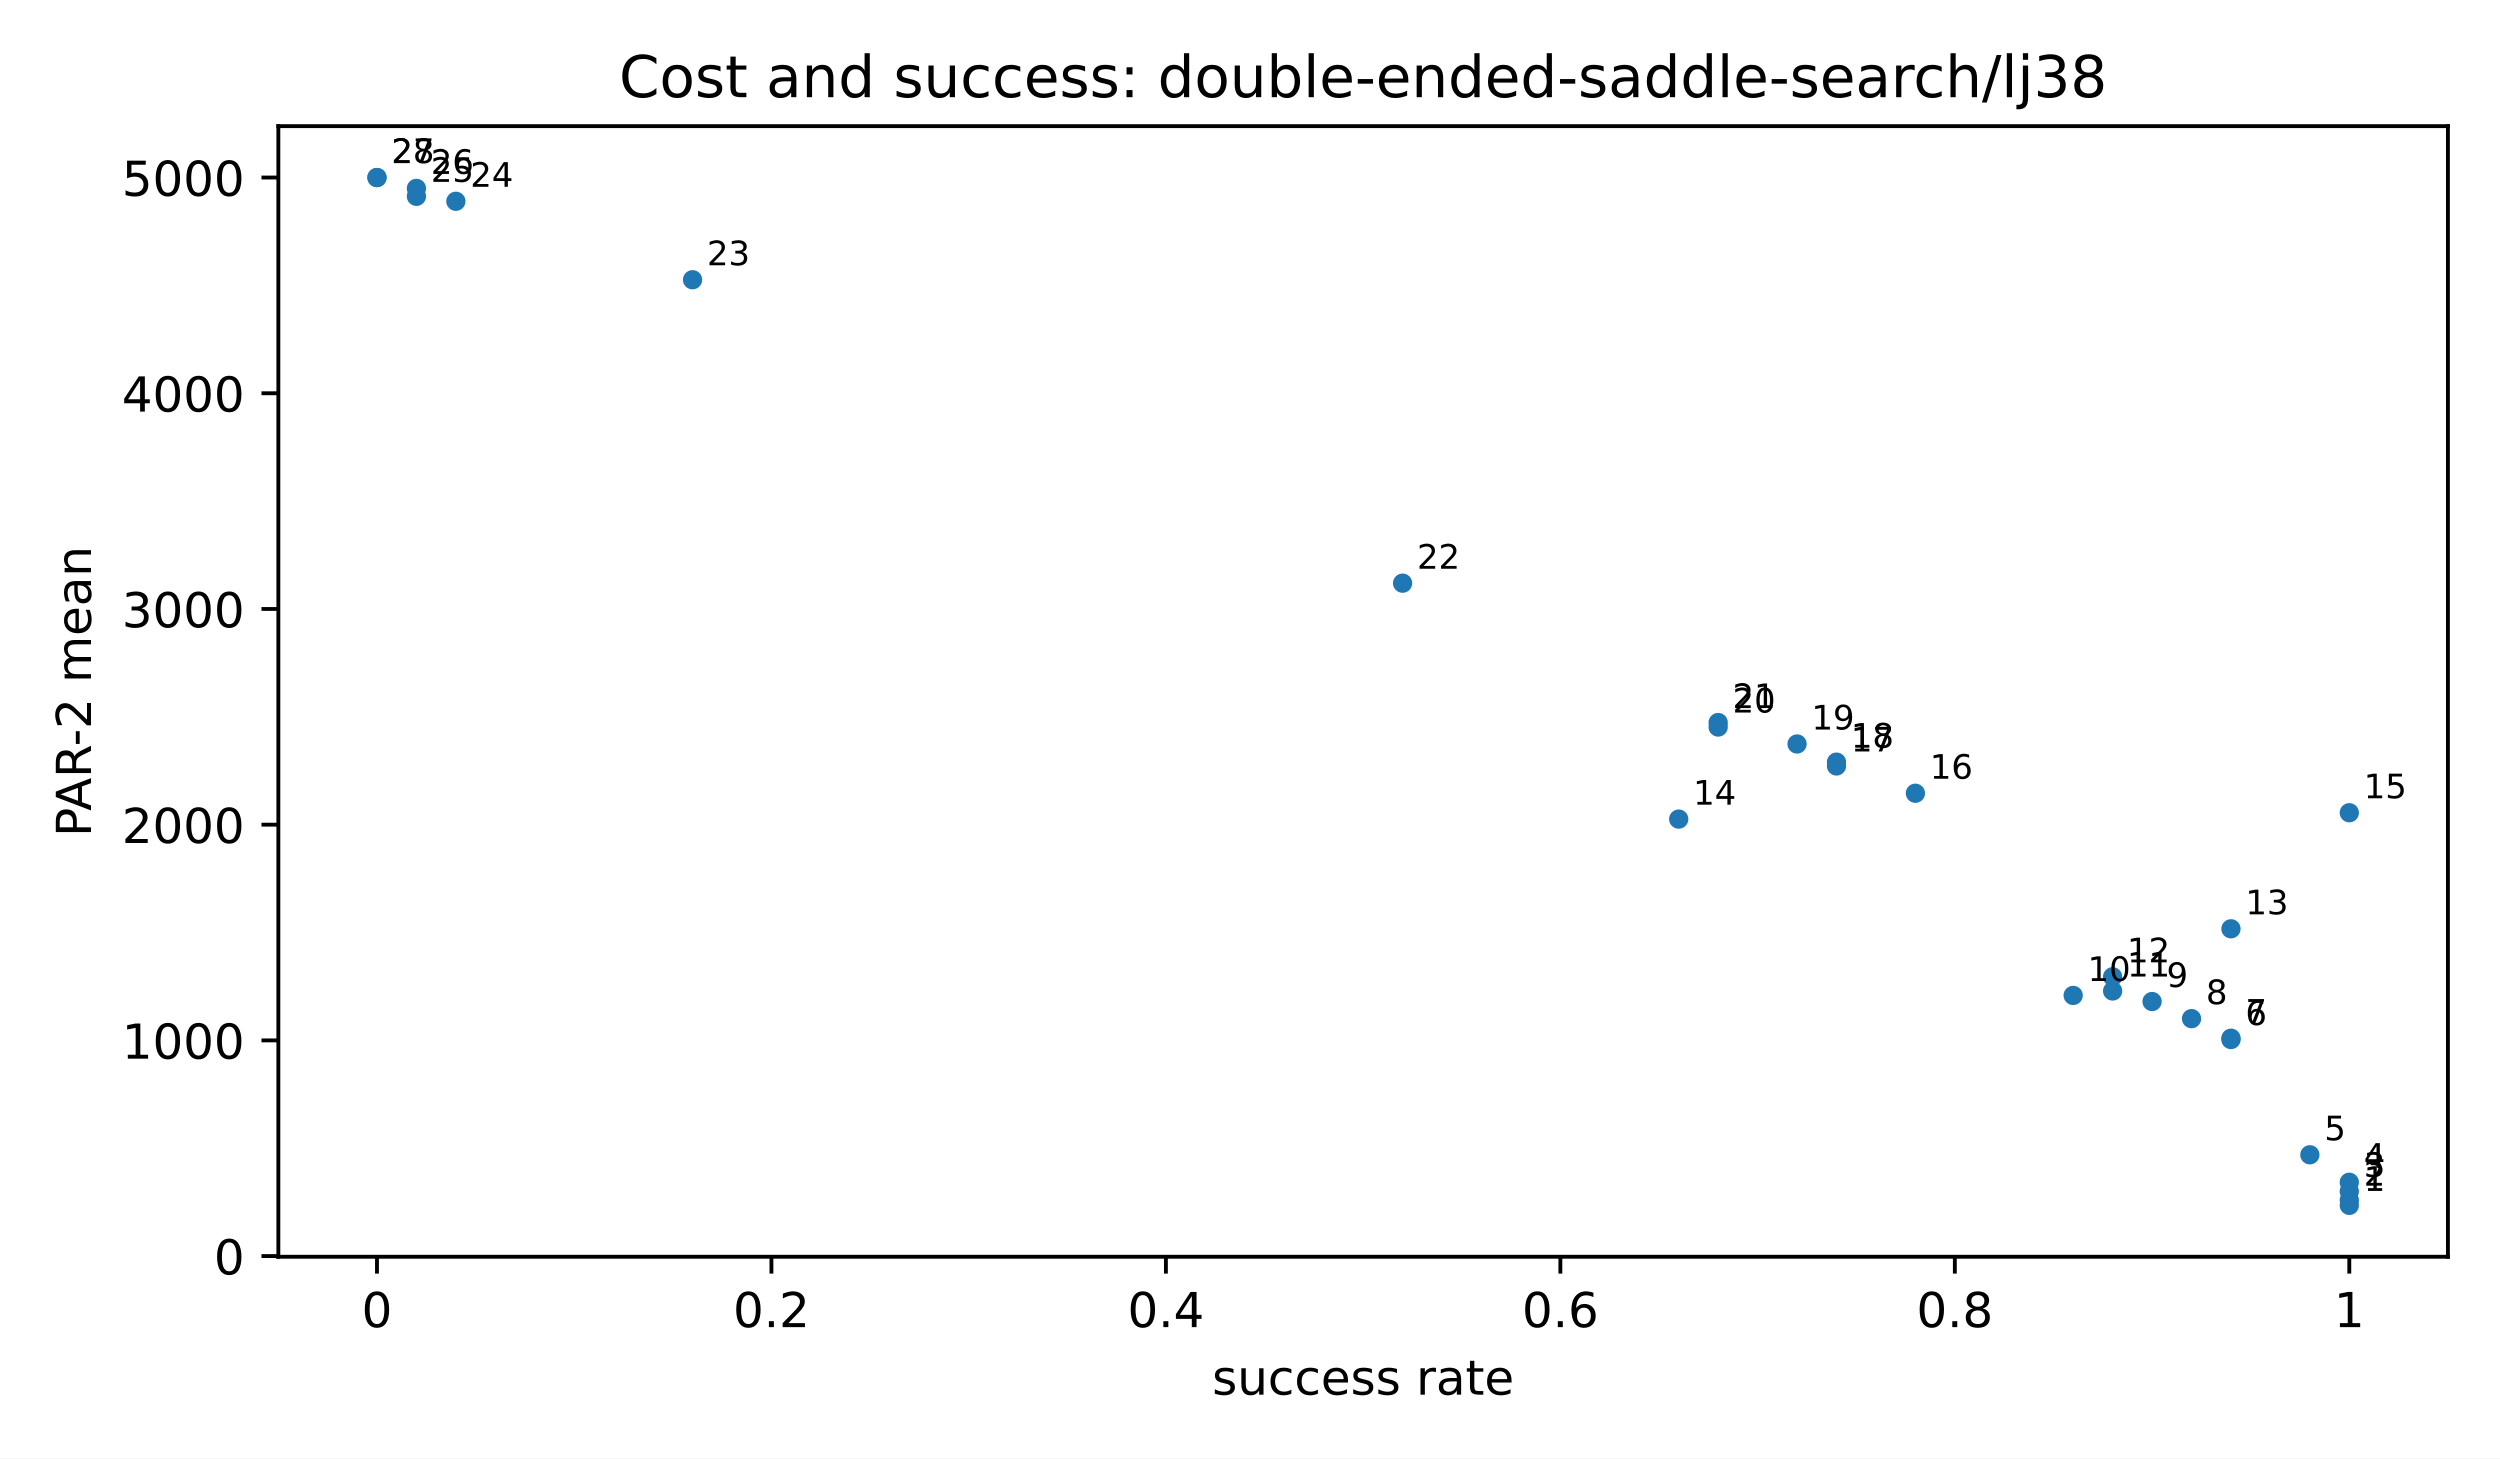
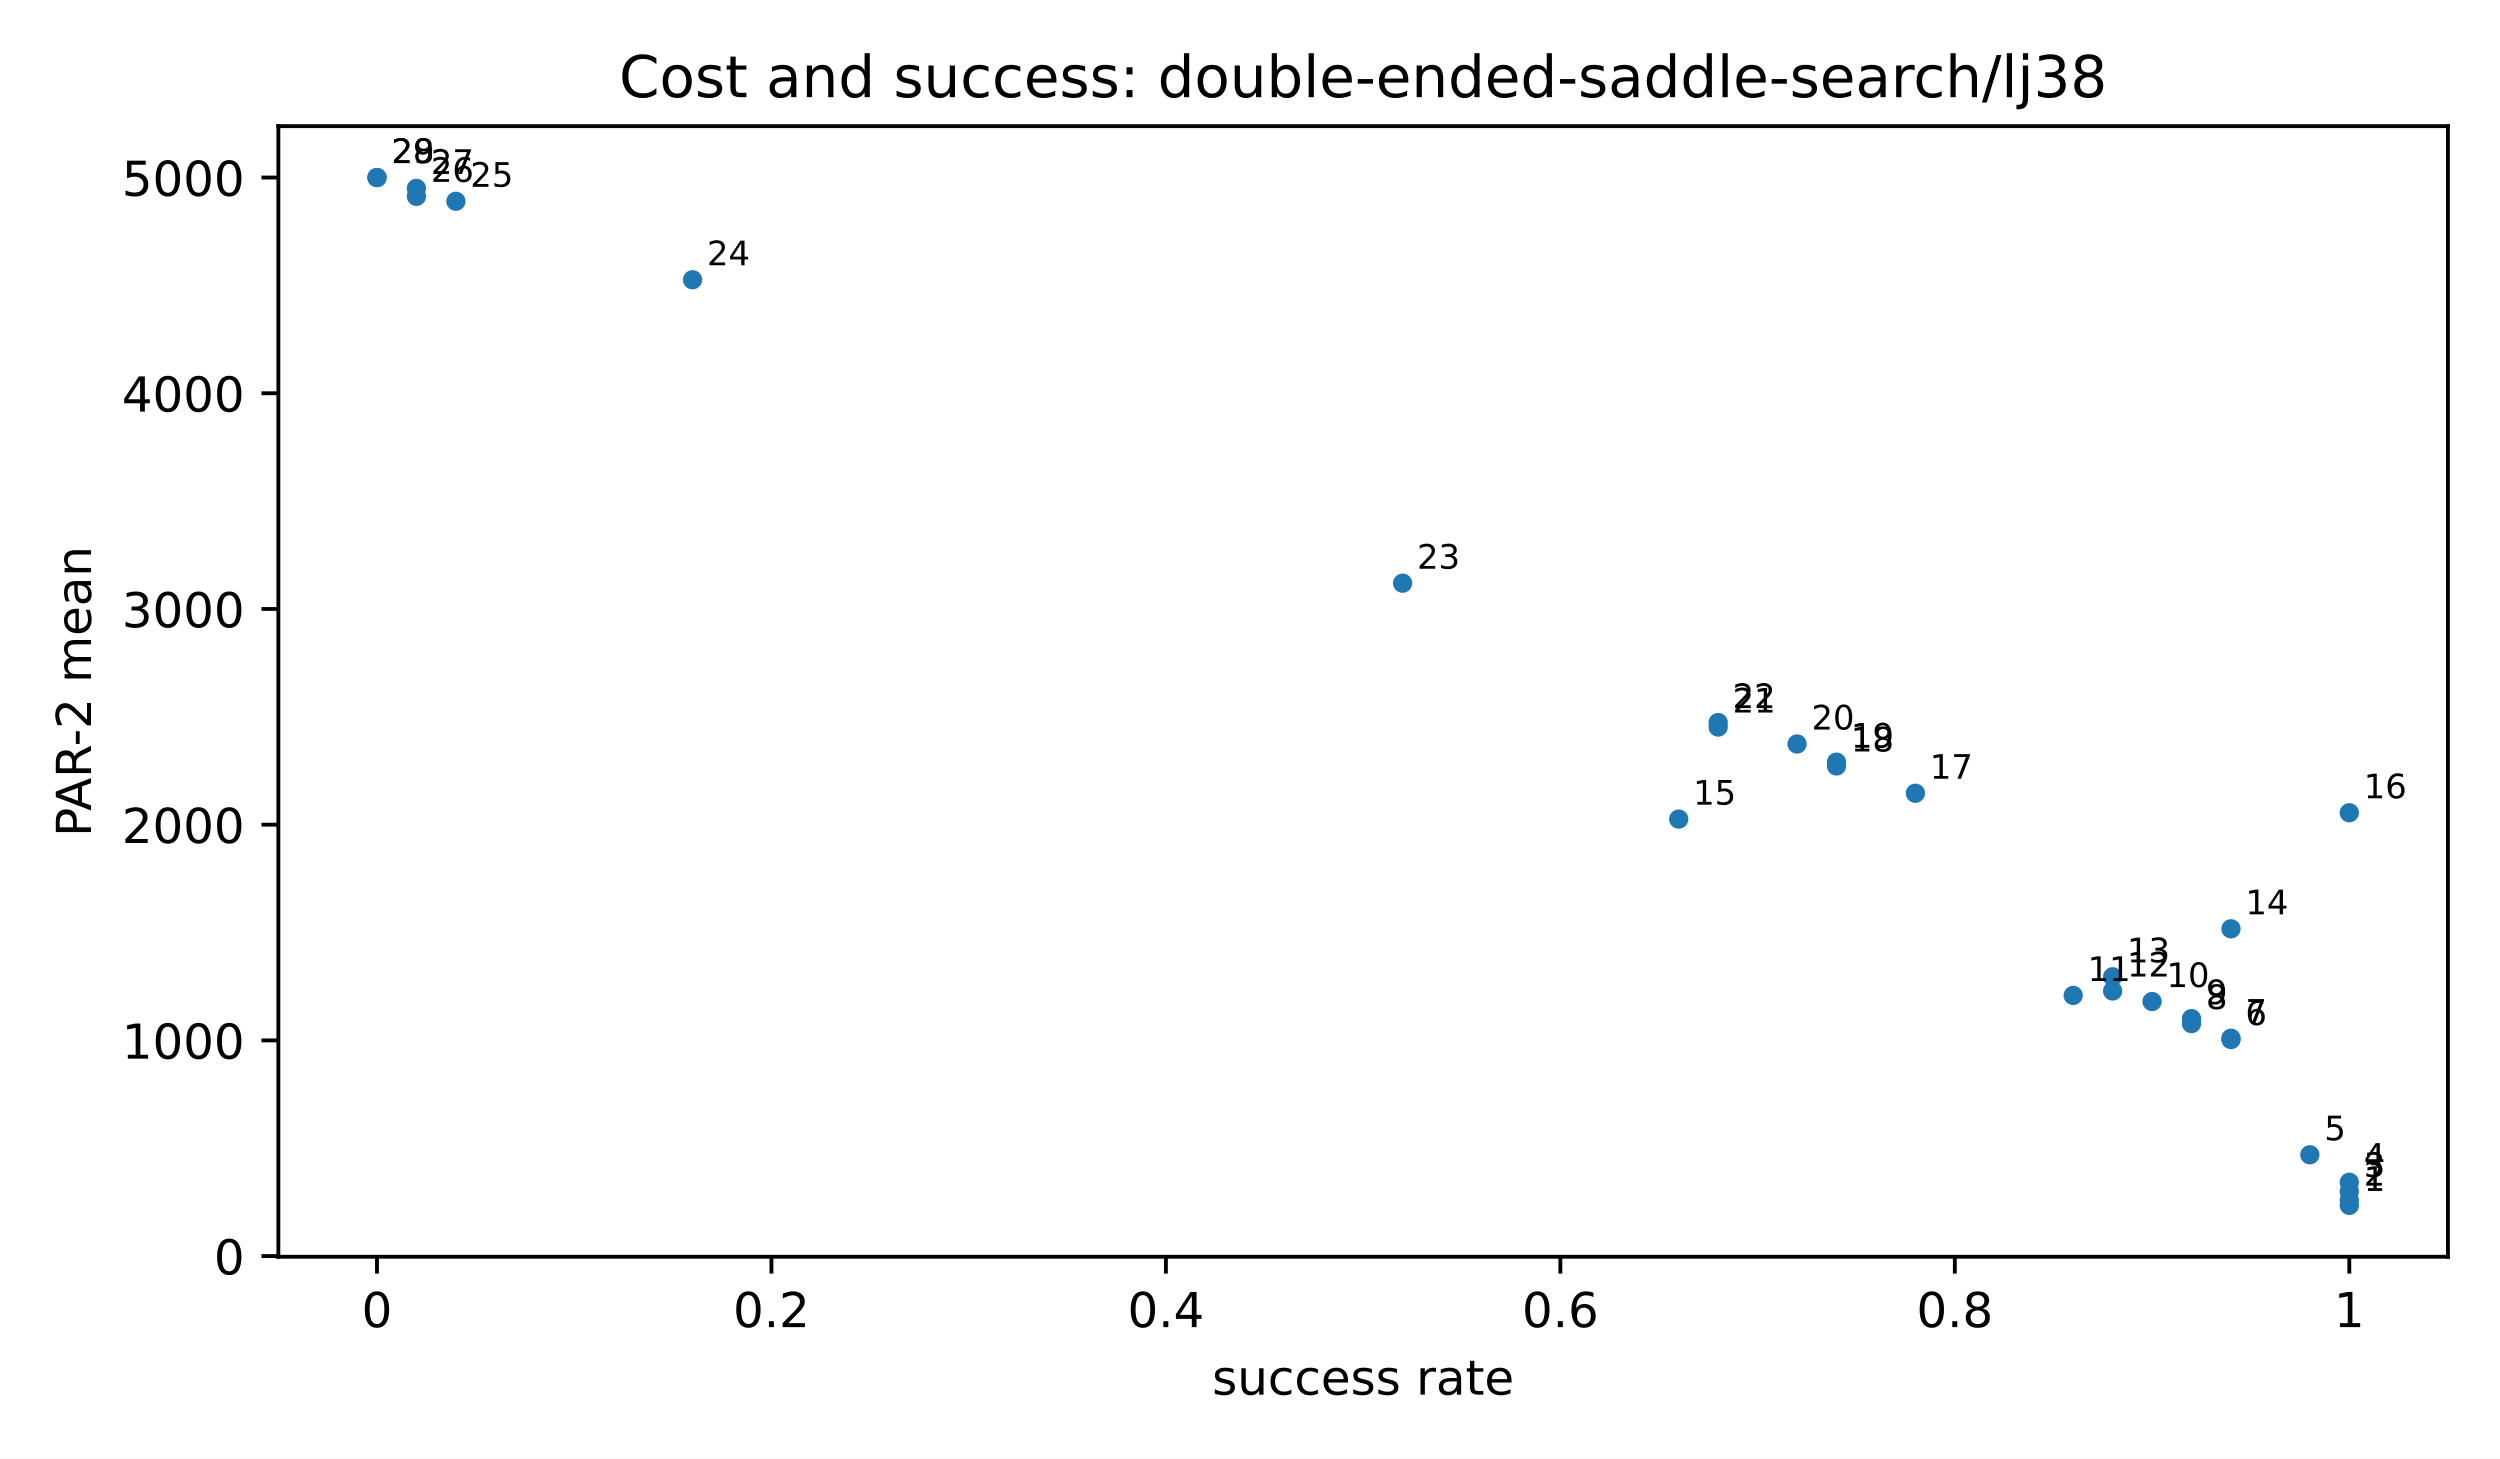
<svg xmlns="http://www.w3.org/2000/svg" xmlns:xlink="http://www.w3.org/1999/xlink" width="518.4pt" height="302.4pt" viewBox="0 0 518.4 302.4" version="1.1">
  <defs>
    <style type="text/css">*{stroke-linejoin: round; stroke-linecap: butt}</style>
  </defs>
  <g id="figure_1">
    <g id="patch_1">
      <path d="M 0 302.4  L 518.4 302.4  L 518.4 0  L 0 0  z " style="fill: #ffffff" />
    </g>
    <g id="axes_1">
      <g id="patch_2">
        <path d="M 57.72 260.6  L 507.6 260.6  L 507.6 26.16  L 57.72 26.16  z " style="fill: #ffffff" />
      </g>
      <g id="PathCollection_1">
        <defs>
          <path id="m2d8934182f" d="M 0 2  C 0.53 2 1.039 1.789 1.414 1.414  C 1.789 1.039 2 0.53 2 0  C 2 -0.53 1.789 -1.039 1.414 -1.414  C 1.039 -1.789 0.53 -2 0 -2  C -0.53 -2 -1.039 -1.789 -1.414 -1.414  C -1.789 -1.039 -2 -0.53 -2 0  C -2 0.53 -1.789 1.039 -1.414 1.414  C -1.039 1.789 -0.53 2 0 2  z " />
        </defs>
        <g clip-path="url(#pfbca4baf77)">
          <use xlink:href="#m2d8934182f" x="487.151" y="249.944" style="fill: #1f77b4" />
          <use xlink:href="#m2d8934182f" x="487.151" y="248.858" style="fill: #1f77b4" />
          <use xlink:href="#m2d8934182f" x="487.151" y="247.053" style="fill: #1f77b4" />
          <use xlink:href="#m2d8934182f" x="487.151" y="245.154" style="fill: #1f77b4" />
          <use xlink:href="#m2d8934182f" x="478.971" y="239.457" style="fill: #1f77b4" />
          <use xlink:href="#m2d8934182f" x="462.612" y="215.561" style="fill: #1f77b4" />
          <use xlink:href="#m2d8934182f" x="462.612" y="215.284" style="fill: #1f77b4" />
+           <use xlink:href="#m2d8934182f" x="454.432" y="212.248" style="fill: #1f77b4" />
          <use xlink:href="#m2d8934182f" x="454.432" y="211.224" style="fill: #1f77b4" />
          <use xlink:href="#m2d8934182f" x="446.253" y="207.679" style="fill: #1f77b4" />
          <use xlink:href="#m2d8934182f" x="429.893" y="206.412" style="fill: #1f77b4" />
          <use xlink:href="#m2d8934182f" x="438.073" y="205.493" style="fill: #1f77b4" />
          <use xlink:href="#m2d8934182f" x="438.073" y="202.546" style="fill: #1f77b4" />
          <use xlink:href="#m2d8934182f" x="462.612" y="192.596" style="fill: #1f77b4" />
          <use xlink:href="#m2d8934182f" x="348.097" y="169.848" style="fill: #1f77b4" />
          <use xlink:href="#m2d8934182f" x="487.151" y="168.531" style="fill: #1f77b4" />
          <use xlink:href="#m2d8934182f" x="397.175" y="164.487" style="fill: #1f77b4" />
          <use xlink:href="#m2d8934182f" x="380.816" y="158.83" style="fill: #1f77b4" />
          <use xlink:href="#m2d8934182f" x="380.816" y="158.04" style="fill: #1f77b4" />
          <use xlink:href="#m2d8934182f" x="372.636" y="154.274" style="fill: #1f77b4" />
          <use xlink:href="#m2d8934182f" x="356.277" y="150.758" style="fill: #1f77b4" />
          <use xlink:href="#m2d8934182f" x="356.277" y="149.827" style="fill: #1f77b4" />
          <use xlink:href="#m2d8934182f" x="290.84" y="120.928" style="fill: #1f77b4" />
          <use xlink:href="#m2d8934182f" x="143.606" y="58.009" style="fill: #1f77b4" />
          <use xlink:href="#m2d8934182f" x="94.528" y="41.738" style="fill: #1f77b4" />
          <use xlink:href="#m2d8934182f" x="86.349" y="40.715" style="fill: #1f77b4" />
          <use xlink:href="#m2d8934182f" x="86.349" y="39.066" style="fill: #1f77b4" />
          <use xlink:href="#m2d8934182f" x="78.169" y="36.816" style="fill: #1f77b4" />
          <use xlink:href="#m2d8934182f" x="78.169" y="36.816" style="fill: #1f77b4" />
        </g>
      </g>
      <g id="matplotlib.axis_1">
        <g id="xtick_1">
          <g id="line2d_1">
            <defs>
              <path id="m8ea4d47d77" d="M 0 0  L 0 3.5  " style="stroke: #000000; stroke-width: 0.8" />
            </defs>
            <g>
              <use xlink:href="#m8ea4d47d77" x="78.169" y="260.6" style="stroke: #000000; stroke-width: 0.8" />
            </g>
          </g>
          <g id="text_1">
            <text style="font-size: 10px; font-family: 'DejaVu Sans', 'Bitstream Vera Sans', 'Computer Modern Sans Serif', 'Lucida Grande', 'Verdana', 'Geneva', 'Lucid', 'Arial', 'Helvetica', 'Avant Garde', sans-serif; text-anchor: middle" x="78.169" y="275.198" transform="rotate(-0 78.16909 275.1977)">0</text>
          </g>
        </g>
        <g id="xtick_2">
          <g id="line2d_2">
            <g>
              <use xlink:href="#m8ea4d47d77" x="159.965" y="260.6" style="stroke: #000000; stroke-width: 0.8" />
            </g>
          </g>
          <g id="text_2">
            <text style="font-size: 10px; font-family: 'DejaVu Sans', 'Bitstream Vera Sans', 'Computer Modern Sans Serif', 'Lucida Grande', 'Verdana', 'Geneva', 'Lucid', 'Arial', 'Helvetica', 'Avant Garde', sans-serif; text-anchor: middle" x="159.965" y="275.198" transform="rotate(-0 159.9655 275.1977)">0.2</text>
          </g>
        </g>
        <g id="xtick_3">
          <g id="line2d_3">
            <g>
              <use xlink:href="#m8ea4d47d77" x="241.762" y="260.6" style="stroke: #000000; stroke-width: 0.8" />
            </g>
          </g>
          <g id="text_3">
            <text style="font-size: 10px; font-family: 'DejaVu Sans', 'Bitstream Vera Sans', 'Computer Modern Sans Serif', 'Lucida Grande', 'Verdana', 'Geneva', 'Lucid', 'Arial', 'Helvetica', 'Avant Garde', sans-serif; text-anchor: middle" x="241.762" y="275.198" transform="rotate(-0 241.7618 275.1977)">0.4</text>
          </g>
        </g>
        <g id="xtick_4">
          <g id="line2d_4">
            <g>
              <use xlink:href="#m8ea4d47d77" x="323.558" y="260.6" style="stroke: #000000; stroke-width: 0.8" />
            </g>
          </g>
          <g id="text_4">
            <text style="font-size: 10px; font-family: 'DejaVu Sans', 'Bitstream Vera Sans', 'Computer Modern Sans Serif', 'Lucida Grande', 'Verdana', 'Geneva', 'Lucid', 'Arial', 'Helvetica', 'Avant Garde', sans-serif; text-anchor: middle" x="323.558" y="275.198" transform="rotate(-0 323.5582 275.1977)">0.6</text>
          </g>
        </g>
        <g id="xtick_5">
          <g id="line2d_5">
            <g>
              <use xlink:href="#m8ea4d47d77" x="405.355" y="260.6" style="stroke: #000000; stroke-width: 0.8" />
            </g>
          </g>
          <g id="text_5">
            <text style="font-size: 10px; font-family: 'DejaVu Sans', 'Bitstream Vera Sans', 'Computer Modern Sans Serif', 'Lucida Grande', 'Verdana', 'Geneva', 'Lucid', 'Arial', 'Helvetica', 'Avant Garde', sans-serif; text-anchor: middle" x="405.355" y="275.198" transform="rotate(-0 405.3545 275.1977)">0.8</text>
          </g>
        </g>
        <g id="xtick_6">
          <g id="line2d_6">
            <g>
              <use xlink:href="#m8ea4d47d77" x="487.151" y="260.6" style="stroke: #000000; stroke-width: 0.8" />
            </g>
          </g>
          <g id="text_6">
            <text style="font-size: 10px; font-family: 'DejaVu Sans', 'Bitstream Vera Sans', 'Computer Modern Sans Serif', 'Lucida Grande', 'Verdana', 'Geneva', 'Lucid', 'Arial', 'Helvetica', 'Avant Garde', sans-serif; text-anchor: middle" x="487.151" y="275.198" transform="rotate(-0 487.1509 275.1977)">1</text>
          </g>
        </g>
        <g id="text_7">
          <text style="font-size: 10px; font-family: 'DejaVu Sans', 'Bitstream Vera Sans', 'Computer Modern Sans Serif', 'Lucida Grande', 'Verdana', 'Geneva', 'Lucid', 'Arial', 'Helvetica', 'Avant Garde', sans-serif; text-anchor: middle" x="282.66" y="289.198" transform="rotate(-0 282.66 289.1977)">success rate</text>
        </g>
      </g>
      <g id="matplotlib.axis_2">
        <g id="ytick_1">
          <g id="line2d_7">
            <defs>
              <path id="md659df78fa" d="M 0 0  L -3.5 0  " style="stroke: #000000; stroke-width: 0.8" />
            </defs>
            <g>
              <use xlink:href="#md659df78fa" x="57.72" y="260.464" style="stroke: #000000; stroke-width: 0.8" />
            </g>
          </g>
          <g id="text_8">
            <text style="font-size: 10px; font-family: 'DejaVu Sans', 'Bitstream Vera Sans', 'Computer Modern Sans Serif', 'Lucida Grande', 'Verdana', 'Geneva', 'Lucid', 'Arial', 'Helvetica', 'Avant Garde', sans-serif; text-anchor: end" x="50.72" y="264.263" transform="rotate(-0 50.72 264.2629)">0</text>
          </g>
        </g>
        <g id="ytick_2">
          <g id="line2d_8">
            <g>
              <use xlink:href="#md659df78fa" x="57.72" y="215.734" style="stroke: #000000; stroke-width: 0.8" />
            </g>
          </g>
          <g id="text_9">
            <text style="font-size: 10px; font-family: 'DejaVu Sans', 'Bitstream Vera Sans', 'Computer Modern Sans Serif', 'Lucida Grande', 'Verdana', 'Geneva', 'Lucid', 'Arial', 'Helvetica', 'Avant Garde', sans-serif; text-anchor: end" x="50.72" y="219.533" transform="rotate(-0 50.72 219.5333)">1000</text>
          </g>
        </g>
        <g id="ytick_3">
          <g id="line2d_9">
            <g>
              <use xlink:href="#md659df78fa" x="57.72" y="171.005" style="stroke: #000000; stroke-width: 0.8" />
            </g>
          </g>
          <g id="text_10">
            <text style="font-size: 10px; font-family: 'DejaVu Sans', 'Bitstream Vera Sans', 'Computer Modern Sans Serif', 'Lucida Grande', 'Verdana', 'Geneva', 'Lucid', 'Arial', 'Helvetica', 'Avant Garde', sans-serif; text-anchor: end" x="50.72" y="174.804" transform="rotate(-0 50.72 174.8038)">2000</text>
          </g>
        </g>
        <g id="ytick_4">
          <g id="line2d_10">
            <g>
              <use xlink:href="#md659df78fa" x="57.72" y="126.275" style="stroke: #000000; stroke-width: 0.8" />
            </g>
          </g>
          <g id="text_11">
            <text style="font-size: 10px; font-family: 'DejaVu Sans', 'Bitstream Vera Sans', 'Computer Modern Sans Serif', 'Lucida Grande', 'Verdana', 'Geneva', 'Lucid', 'Arial', 'Helvetica', 'Avant Garde', sans-serif; text-anchor: end" x="50.72" y="130.074" transform="rotate(-0 50.72 130.0743)">3000</text>
          </g>
        </g>
        <g id="ytick_5">
          <g id="line2d_11">
            <g>
              <use xlink:href="#md659df78fa" x="57.72" y="81.546" style="stroke: #000000; stroke-width: 0.8" />
            </g>
          </g>
          <g id="text_12">
            <text style="font-size: 10px; font-family: 'DejaVu Sans', 'Bitstream Vera Sans', 'Computer Modern Sans Serif', 'Lucida Grande', 'Verdana', 'Geneva', 'Lucid', 'Arial', 'Helvetica', 'Avant Garde', sans-serif; text-anchor: end" x="50.72" y="85.345" transform="rotate(-0 50.72 85.34472)">4000</text>
          </g>
        </g>
        <g id="ytick_6">
          <g id="line2d_12">
            <g>
              <use xlink:href="#md659df78fa" x="57.72" y="36.816" style="stroke: #000000; stroke-width: 0.8" />
            </g>
          </g>
          <g id="text_13">
            <text style="font-size: 10px; font-family: 'DejaVu Sans', 'Bitstream Vera Sans', 'Computer Modern Sans Serif', 'Lucida Grande', 'Verdana', 'Geneva', 'Lucid', 'Arial', 'Helvetica', 'Avant Garde', sans-serif; text-anchor: end" x="50.72" y="40.615" transform="rotate(-0 50.72 40.61519)">5000</text>
          </g>
        </g>
        <g id="text_14">
          <text style="font-size: 10px; font-family: 'DejaVu Sans', 'Bitstream Vera Sans', 'Computer Modern Sans Serif', 'Lucida Grande', 'Verdana', 'Geneva', 'Lucid', 'Arial', 'Helvetica', 'Avant Garde', sans-serif; text-anchor: middle" x="18.868" y="143.38" transform="rotate(-90 18.86766 143.38)">PAR-2 mean</text>
        </g>
      </g>
      <g id="patch_3">
        <path d="M 57.72 260.6  L 57.72 26.16  " style="fill: none; stroke: #000000; stroke-width: 0.8; stroke-linejoin: miter; stroke-linecap: square" />
      </g>
      <g id="patch_4">
        <path d="M 507.6 260.6  L 507.6 26.16  " style="fill: none; stroke: #000000; stroke-width: 0.8; stroke-linejoin: miter; stroke-linecap: square" />
      </g>
      <g id="patch_5">
        <path d="M 57.72 260.6  L 507.6 260.6  " style="fill: none; stroke: #000000; stroke-width: 0.8; stroke-linejoin: miter; stroke-linecap: square" />
      </g>
      <g id="patch_6">
        <path d="M 57.72 26.16  L 507.6 26.16  " style="fill: none; stroke: #000000; stroke-width: 0.8; stroke-linejoin: miter; stroke-linecap: square" />
      </g>
      <g id="text_15">
        <text style="font-size: 7px; font-family: 'DejaVu Sans', 'Bitstream Vera Sans', 'Computer Modern Sans Serif', 'Lucida Grande', 'Verdana', 'Geneva', 'Lucid', 'Arial', 'Helvetica', 'Avant Garde', sans-serif; text-anchor: start" x="490.151" y="246.944" transform="rotate(-0 490.1509 246.9436)">1</text>
      </g>
      <g id="text_16">
        <text style="font-size: 7px; font-family: 'DejaVu Sans', 'Bitstream Vera Sans', 'Computer Modern Sans Serif', 'Lucida Grande', 'Verdana', 'Geneva', 'Lucid', 'Arial', 'Helvetica', 'Avant Garde', sans-serif; text-anchor: start" x="490.151" y="245.858" transform="rotate(-0 490.1509 245.8585)">2</text>
      </g>
      <g id="text_17">
        <text style="font-size: 7px; font-family: 'DejaVu Sans', 'Bitstream Vera Sans', 'Computer Modern Sans Serif', 'Lucida Grande', 'Verdana', 'Geneva', 'Lucid', 'Arial', 'Helvetica', 'Avant Garde', sans-serif; text-anchor: start" x="490.151" y="244.053" transform="rotate(-0 490.1509 244.0532)">3</text>
      </g>
      <g id="text_18">
        <text style="font-size: 7px; font-family: 'DejaVu Sans', 'Bitstream Vera Sans', 'Computer Modern Sans Serif', 'Lucida Grande', 'Verdana', 'Geneva', 'Lucid', 'Arial', 'Helvetica', 'Avant Garde', sans-serif; text-anchor: start" x="490.151" y="242.154" transform="rotate(-0 490.1509 242.154)">4</text>
      </g>
      <g id="text_19">
        <text style="font-size: 7px; font-family: 'DejaVu Sans', 'Bitstream Vera Sans', 'Computer Modern Sans Serif', 'Lucida Grande', 'Verdana', 'Geneva', 'Lucid', 'Arial', 'Helvetica', 'Avant Garde', sans-serif; text-anchor: start" x="481.971" y="236.457" transform="rotate(-0 481.9713 236.4572)">5</text>
      </g>
      <g id="text_20">
        <text style="font-size: 7px; font-family: 'DejaVu Sans', 'Bitstream Vera Sans', 'Computer Modern Sans Serif', 'Lucida Grande', 'Verdana', 'Geneva', 'Lucid', 'Arial', 'Helvetica', 'Avant Garde', sans-serif; text-anchor: start" x="465.612" y="212.561" transform="rotate(-0 465.612 212.5609)">6</text>
      </g>
      <g id="text_21">
        <text style="font-size: 7px; font-family: 'DejaVu Sans', 'Bitstream Vera Sans', 'Computer Modern Sans Serif', 'Lucida Grande', 'Verdana', 'Geneva', 'Lucid', 'Arial', 'Helvetica', 'Avant Garde', sans-serif; text-anchor: start" x="465.612" y="212.284" transform="rotate(-0 465.612 212.2836)">7</text>
      </g>
      <g id="text_22">
-         <text style="font-size: 7px; font-family: 'DejaVu Sans', 'Bitstream Vera Sans', 'Computer Modern Sans Serif', 'Lucida Grande', 'Verdana', 'Geneva', 'Lucid', 'Arial', 'Helvetica', 'Avant Garde', sans-serif; text-anchor: start" x="457.432" y="208.224" transform="rotate(-0 457.4324 208.224)">8</text>
+         <text style="font-size: 7px; font-family: 'DejaVu Sans', 'Bitstream Vera Sans', 'Computer Modern Sans Serif', 'Lucida Grande', 'Verdana', 'Geneva', 'Lucid', 'Arial', 'Helvetica', 'Avant Garde', sans-serif; text-anchor: start" x="457.432" y="209.248" transform="rotate(-0 457.4324 209.2483)">8</text>
      </g>
      <g id="text_23">
-         <text style="font-size: 7px; font-family: 'DejaVu Sans', 'Bitstream Vera Sans', 'Computer Modern Sans Serif', 'Lucida Grande', 'Verdana', 'Geneva', 'Lucid', 'Arial', 'Helvetica', 'Avant Garde', sans-serif; text-anchor: start" x="449.253" y="204.679" transform="rotate(-0 449.2527 204.6787)">9</text>
+         <text style="font-size: 7px; font-family: 'DejaVu Sans', 'Bitstream Vera Sans', 'Computer Modern Sans Serif', 'Lucida Grande', 'Verdana', 'Geneva', 'Lucid', 'Arial', 'Helvetica', 'Avant Garde', sans-serif; text-anchor: start" x="457.432" y="208.224" transform="rotate(-0 457.4324 208.224)">9</text>
      </g>
      <g id="text_24">
-         <text style="font-size: 7px; font-family: 'DejaVu Sans', 'Bitstream Vera Sans', 'Computer Modern Sans Serif', 'Lucida Grande', 'Verdana', 'Geneva', 'Lucid', 'Arial', 'Helvetica', 'Avant Garde', sans-serif; text-anchor: start" x="432.893" y="203.412" transform="rotate(-0 432.8935 203.412)">10</text>
+         <text style="font-size: 7px; font-family: 'DejaVu Sans', 'Bitstream Vera Sans', 'Computer Modern Sans Serif', 'Lucida Grande', 'Verdana', 'Geneva', 'Lucid', 'Arial', 'Helvetica', 'Avant Garde', sans-serif; text-anchor: start" x="449.253" y="204.679" transform="rotate(-0 449.2527 204.6787)">10</text>
      </g>
      <g id="text_25">
-         <text style="font-size: 7px; font-family: 'DejaVu Sans', 'Bitstream Vera Sans', 'Computer Modern Sans Serif', 'Lucida Grande', 'Verdana', 'Geneva', 'Lucid', 'Arial', 'Helvetica', 'Avant Garde', sans-serif; text-anchor: start" x="441.073" y="202.493" transform="rotate(-0 441.0731 202.4932)">11</text>
+         <text style="font-size: 7px; font-family: 'DejaVu Sans', 'Bitstream Vera Sans', 'Computer Modern Sans Serif', 'Lucida Grande', 'Verdana', 'Geneva', 'Lucid', 'Arial', 'Helvetica', 'Avant Garde', sans-serif; text-anchor: start" x="432.893" y="203.412" transform="rotate(-0 432.8935 203.412)">11</text>
      </g>
      <g id="text_26">
-         <text style="font-size: 7px; font-family: 'DejaVu Sans', 'Bitstream Vera Sans', 'Computer Modern Sans Serif', 'Lucida Grande', 'Verdana', 'Geneva', 'Lucid', 'Arial', 'Helvetica', 'Avant Garde', sans-serif; text-anchor: start" x="441.073" y="199.546" transform="rotate(-0 441.0731 199.5455)">12</text>
+         <text style="font-size: 7px; font-family: 'DejaVu Sans', 'Bitstream Vera Sans', 'Computer Modern Sans Serif', 'Lucida Grande', 'Verdana', 'Geneva', 'Lucid', 'Arial', 'Helvetica', 'Avant Garde', sans-serif; text-anchor: start" x="441.073" y="202.493" transform="rotate(-0 441.0731 202.4932)">12</text>
      </g>
      <g id="text_27">
-         <text style="font-size: 7px; font-family: 'DejaVu Sans', 'Bitstream Vera Sans', 'Computer Modern Sans Serif', 'Lucida Grande', 'Verdana', 'Geneva', 'Lucid', 'Arial', 'Helvetica', 'Avant Garde', sans-serif; text-anchor: start" x="465.612" y="189.596" transform="rotate(-0 465.612 189.5959)">13</text>
+         <text style="font-size: 7px; font-family: 'DejaVu Sans', 'Bitstream Vera Sans', 'Computer Modern Sans Serif', 'Lucida Grande', 'Verdana', 'Geneva', 'Lucid', 'Arial', 'Helvetica', 'Avant Garde', sans-serif; text-anchor: start" x="441.073" y="199.546" transform="rotate(-0 441.0731 199.5455)">13</text>
      </g>
      <g id="text_28">
-         <text style="font-size: 7px; font-family: 'DejaVu Sans', 'Bitstream Vera Sans', 'Computer Modern Sans Serif', 'Lucida Grande', 'Verdana', 'Geneva', 'Lucid', 'Arial', 'Helvetica', 'Avant Garde', sans-serif; text-anchor: start" x="351.097" y="166.848" transform="rotate(-0 351.0971 166.8483)">14</text>
+         <text style="font-size: 7px; font-family: 'DejaVu Sans', 'Bitstream Vera Sans', 'Computer Modern Sans Serif', 'Lucida Grande', 'Verdana', 'Geneva', 'Lucid', 'Arial', 'Helvetica', 'Avant Garde', sans-serif; text-anchor: start" x="465.612" y="189.596" transform="rotate(-0 465.612 189.5959)">14</text>
      </g>
      <g id="text_29">
-         <text style="font-size: 7px; font-family: 'DejaVu Sans', 'Bitstream Vera Sans', 'Computer Modern Sans Serif', 'Lucida Grande', 'Verdana', 'Geneva', 'Lucid', 'Arial', 'Helvetica', 'Avant Garde', sans-serif; text-anchor: start" x="490.151" y="165.531" transform="rotate(-0 490.1509 165.5314)">15</text>
+         <text style="font-size: 7px; font-family: 'DejaVu Sans', 'Bitstream Vera Sans', 'Computer Modern Sans Serif', 'Lucida Grande', 'Verdana', 'Geneva', 'Lucid', 'Arial', 'Helvetica', 'Avant Garde', sans-serif; text-anchor: start" x="351.097" y="166.848" transform="rotate(-0 351.0971 166.8483)">15</text>
      </g>
      <g id="text_30">
-         <text style="font-size: 7px; font-family: 'DejaVu Sans', 'Bitstream Vera Sans', 'Computer Modern Sans Serif', 'Lucida Grande', 'Verdana', 'Geneva', 'Lucid', 'Arial', 'Helvetica', 'Avant Garde', sans-serif; text-anchor: start" x="400.175" y="161.487" transform="rotate(-0 400.1749 161.487)">16</text>
+         <text style="font-size: 7px; font-family: 'DejaVu Sans', 'Bitstream Vera Sans', 'Computer Modern Sans Serif', 'Lucida Grande', 'Verdana', 'Geneva', 'Lucid', 'Arial', 'Helvetica', 'Avant Garde', sans-serif; text-anchor: start" x="490.151" y="165.531" transform="rotate(-0 490.1509 165.5314)">16</text>
      </g>
      <g id="text_31">
-         <text style="font-size: 7px; font-family: 'DejaVu Sans', 'Bitstream Vera Sans', 'Computer Modern Sans Serif', 'Lucida Grande', 'Verdana', 'Geneva', 'Lucid', 'Arial', 'Helvetica', 'Avant Garde', sans-serif; text-anchor: start" x="383.816" y="155.83" transform="rotate(-0 383.8156 155.8305)">17</text>
+         <text style="font-size: 7px; font-family: 'DejaVu Sans', 'Bitstream Vera Sans', 'Computer Modern Sans Serif', 'Lucida Grande', 'Verdana', 'Geneva', 'Lucid', 'Arial', 'Helvetica', 'Avant Garde', sans-serif; text-anchor: start" x="400.175" y="161.487" transform="rotate(-0 400.1749 161.487)">17</text>
      </g>
      <g id="text_32">
-         <text style="font-size: 7px; font-family: 'DejaVu Sans', 'Bitstream Vera Sans', 'Computer Modern Sans Serif', 'Lucida Grande', 'Verdana', 'Geneva', 'Lucid', 'Arial', 'Helvetica', 'Avant Garde', sans-serif; text-anchor: start" x="383.816" y="155.04" transform="rotate(-0 383.8156 155.0397)">18</text>
+         <text style="font-size: 7px; font-family: 'DejaVu Sans', 'Bitstream Vera Sans', 'Computer Modern Sans Serif', 'Lucida Grande', 'Verdana', 'Geneva', 'Lucid', 'Arial', 'Helvetica', 'Avant Garde', sans-serif; text-anchor: start" x="383.816" y="155.83" transform="rotate(-0 383.8156 155.8305)">18</text>
      </g>
      <g id="text_33">
-         <text style="font-size: 7px; font-family: 'DejaVu Sans', 'Bitstream Vera Sans', 'Computer Modern Sans Serif', 'Lucida Grande', 'Verdana', 'Geneva', 'Lucid', 'Arial', 'Helvetica', 'Avant Garde', sans-serif; text-anchor: start" x="375.636" y="151.274" transform="rotate(-0 375.636 151.2743)">19</text>
+         <text style="font-size: 7px; font-family: 'DejaVu Sans', 'Bitstream Vera Sans', 'Computer Modern Sans Serif', 'Lucida Grande', 'Verdana', 'Geneva', 'Lucid', 'Arial', 'Helvetica', 'Avant Garde', sans-serif; text-anchor: start" x="383.816" y="155.04" transform="rotate(-0 383.8156 155.0397)">19</text>
      </g>
      <g id="text_34">
-         <text style="font-size: 7px; font-family: 'DejaVu Sans', 'Bitstream Vera Sans', 'Computer Modern Sans Serif', 'Lucida Grande', 'Verdana', 'Geneva', 'Lucid', 'Arial', 'Helvetica', 'Avant Garde', sans-serif; text-anchor: start" x="359.277" y="147.758" transform="rotate(-0 359.2767 147.7577)">20</text>
+         <text style="font-size: 7px; font-family: 'DejaVu Sans', 'Bitstream Vera Sans', 'Computer Modern Sans Serif', 'Lucida Grande', 'Verdana', 'Geneva', 'Lucid', 'Arial', 'Helvetica', 'Avant Garde', sans-serif; text-anchor: start" x="375.636" y="151.274" transform="rotate(-0 375.636 151.2743)">20</text>
      </g>
      <g id="text_35">
-         <text style="font-size: 7px; font-family: 'DejaVu Sans', 'Bitstream Vera Sans', 'Computer Modern Sans Serif', 'Lucida Grande', 'Verdana', 'Geneva', 'Lucid', 'Arial', 'Helvetica', 'Avant Garde', sans-serif; text-anchor: start" x="359.277" y="146.827" transform="rotate(-0 359.2767 146.8273)">21</text>
+         <text style="font-size: 7px; font-family: 'DejaVu Sans', 'Bitstream Vera Sans', 'Computer Modern Sans Serif', 'Lucida Grande', 'Verdana', 'Geneva', 'Lucid', 'Arial', 'Helvetica', 'Avant Garde', sans-serif; text-anchor: start" x="359.277" y="147.758" transform="rotate(-0 359.2767 147.7577)">21</text>
      </g>
      <g id="text_36">
-         <text style="font-size: 7px; font-family: 'DejaVu Sans', 'Bitstream Vera Sans', 'Computer Modern Sans Serif', 'Lucida Grande', 'Verdana', 'Geneva', 'Lucid', 'Arial', 'Helvetica', 'Avant Garde', sans-serif; text-anchor: start" x="293.84" y="117.928" transform="rotate(-0 293.8396 117.9276)">22</text>
+         <text style="font-size: 7px; font-family: 'DejaVu Sans', 'Bitstream Vera Sans', 'Computer Modern Sans Serif', 'Lucida Grande', 'Verdana', 'Geneva', 'Lucid', 'Arial', 'Helvetica', 'Avant Garde', sans-serif; text-anchor: start" x="359.277" y="146.827" transform="rotate(-0 359.2767 146.8273)">22</text>
      </g>
      <g id="text_37">
-         <text style="font-size: 7px; font-family: 'DejaVu Sans', 'Bitstream Vera Sans', 'Computer Modern Sans Serif', 'Lucida Grande', 'Verdana', 'Geneva', 'Lucid', 'Arial', 'Helvetica', 'Avant Garde', sans-serif; text-anchor: start" x="146.606" y="55.009" transform="rotate(-0 146.6062 55.00922)">23</text>
+         <text style="font-size: 7px; font-family: 'DejaVu Sans', 'Bitstream Vera Sans', 'Computer Modern Sans Serif', 'Lucida Grande', 'Verdana', 'Geneva', 'Lucid', 'Arial', 'Helvetica', 'Avant Garde', sans-serif; text-anchor: start" x="293.84" y="117.928" transform="rotate(-0 293.8396 117.9276)">23</text>
      </g>
      <g id="text_38">
-         <text style="font-size: 7px; font-family: 'DejaVu Sans', 'Bitstream Vera Sans', 'Computer Modern Sans Serif', 'Lucida Grande', 'Verdana', 'Geneva', 'Lucid', 'Arial', 'Helvetica', 'Avant Garde', sans-serif; text-anchor: start" x="97.528" y="38.738" transform="rotate(-0 97.52836 38.73751)">24</text>
+         <text style="font-size: 7px; font-family: 'DejaVu Sans', 'Bitstream Vera Sans', 'Computer Modern Sans Serif', 'Lucida Grande', 'Verdana', 'Geneva', 'Lucid', 'Arial', 'Helvetica', 'Avant Garde', sans-serif; text-anchor: start" x="146.606" y="55.009" transform="rotate(-0 146.6062 55.00922)">24</text>
      </g>
      <g id="text_39">
-         <text style="font-size: 7px; font-family: 'DejaVu Sans', 'Bitstream Vera Sans', 'Computer Modern Sans Serif', 'Lucida Grande', 'Verdana', 'Geneva', 'Lucid', 'Arial', 'Helvetica', 'Avant Garde', sans-serif; text-anchor: start" x="89.349" y="37.715" transform="rotate(-0 89.34873 37.71499)">25</text>
+         <text style="font-size: 7px; font-family: 'DejaVu Sans', 'Bitstream Vera Sans', 'Computer Modern Sans Serif', 'Lucida Grande', 'Verdana', 'Geneva', 'Lucid', 'Arial', 'Helvetica', 'Avant Garde', sans-serif; text-anchor: start" x="97.528" y="38.738" transform="rotate(-0 97.52836 38.73751)">25</text>
      </g>
      <g id="text_40">
-         <text style="font-size: 7px; font-family: 'DejaVu Sans', 'Bitstream Vera Sans', 'Computer Modern Sans Serif', 'Lucida Grande', 'Verdana', 'Geneva', 'Lucid', 'Arial', 'Helvetica', 'Avant Garde', sans-serif; text-anchor: start" x="89.349" y="36.066" transform="rotate(-0 89.34873 36.06626)">26</text>
+         <text style="font-size: 7px; font-family: 'DejaVu Sans', 'Bitstream Vera Sans', 'Computer Modern Sans Serif', 'Lucida Grande', 'Verdana', 'Geneva', 'Lucid', 'Arial', 'Helvetica', 'Avant Garde', sans-serif; text-anchor: start" x="89.349" y="37.715" transform="rotate(-0 89.34873 37.71499)">26</text>
      </g>
      <g id="text_41">
-         <text style="font-size: 7px; font-family: 'DejaVu Sans', 'Bitstream Vera Sans', 'Computer Modern Sans Serif', 'Lucida Grande', 'Verdana', 'Geneva', 'Lucid', 'Arial', 'Helvetica', 'Avant Garde', sans-serif; text-anchor: start" x="81.169" y="33.816" transform="rotate(-0 81.16909 33.81636)">27</text>
+         <text style="font-size: 7px; font-family: 'DejaVu Sans', 'Bitstream Vera Sans', 'Computer Modern Sans Serif', 'Lucida Grande', 'Verdana', 'Geneva', 'Lucid', 'Arial', 'Helvetica', 'Avant Garde', sans-serif; text-anchor: start" x="89.349" y="36.066" transform="rotate(-0 89.34873 36.06626)">27</text>
      </g>
      <g id="text_42">
        <text style="font-size: 7px; font-family: 'DejaVu Sans', 'Bitstream Vera Sans', 'Computer Modern Sans Serif', 'Lucida Grande', 'Verdana', 'Geneva', 'Lucid', 'Arial', 'Helvetica', 'Avant Garde', sans-serif; text-anchor: start" x="81.169" y="33.816" transform="rotate(-0 81.16909 33.81636)">28</text>
      </g>
      <g id="text_43">
+         <text style="font-size: 7px; font-family: 'DejaVu Sans', 'Bitstream Vera Sans', 'Computer Modern Sans Serif', 'Lucida Grande', 'Verdana', 'Geneva', 'Lucid', 'Arial', 'Helvetica', 'Avant Garde', sans-serif; text-anchor: start" x="81.169" y="33.816" transform="rotate(-0 81.16909 33.81636)">29</text>
+       </g>
+       <g id="text_44">
        <text style="font-size: 12px; font-family: 'DejaVu Sans', 'Bitstream Vera Sans', 'Computer Modern Sans Serif', 'Lucida Grande', 'Verdana', 'Geneva', 'Lucid', 'Arial', 'Helvetica', 'Avant Garde', sans-serif; text-anchor: middle" x="282.66" y="20.16" transform="rotate(-0 282.66 20.16)">Cost and success: double-ended-saddle-search/lj38</text>
      </g>
    </g>
  </g>
  <defs>
    <clipPath id="pfbca4baf77">
      <rect x="57.72" y="26.16" width="449.88" height="234.44" />
    </clipPath>
  </defs>
</svg>
